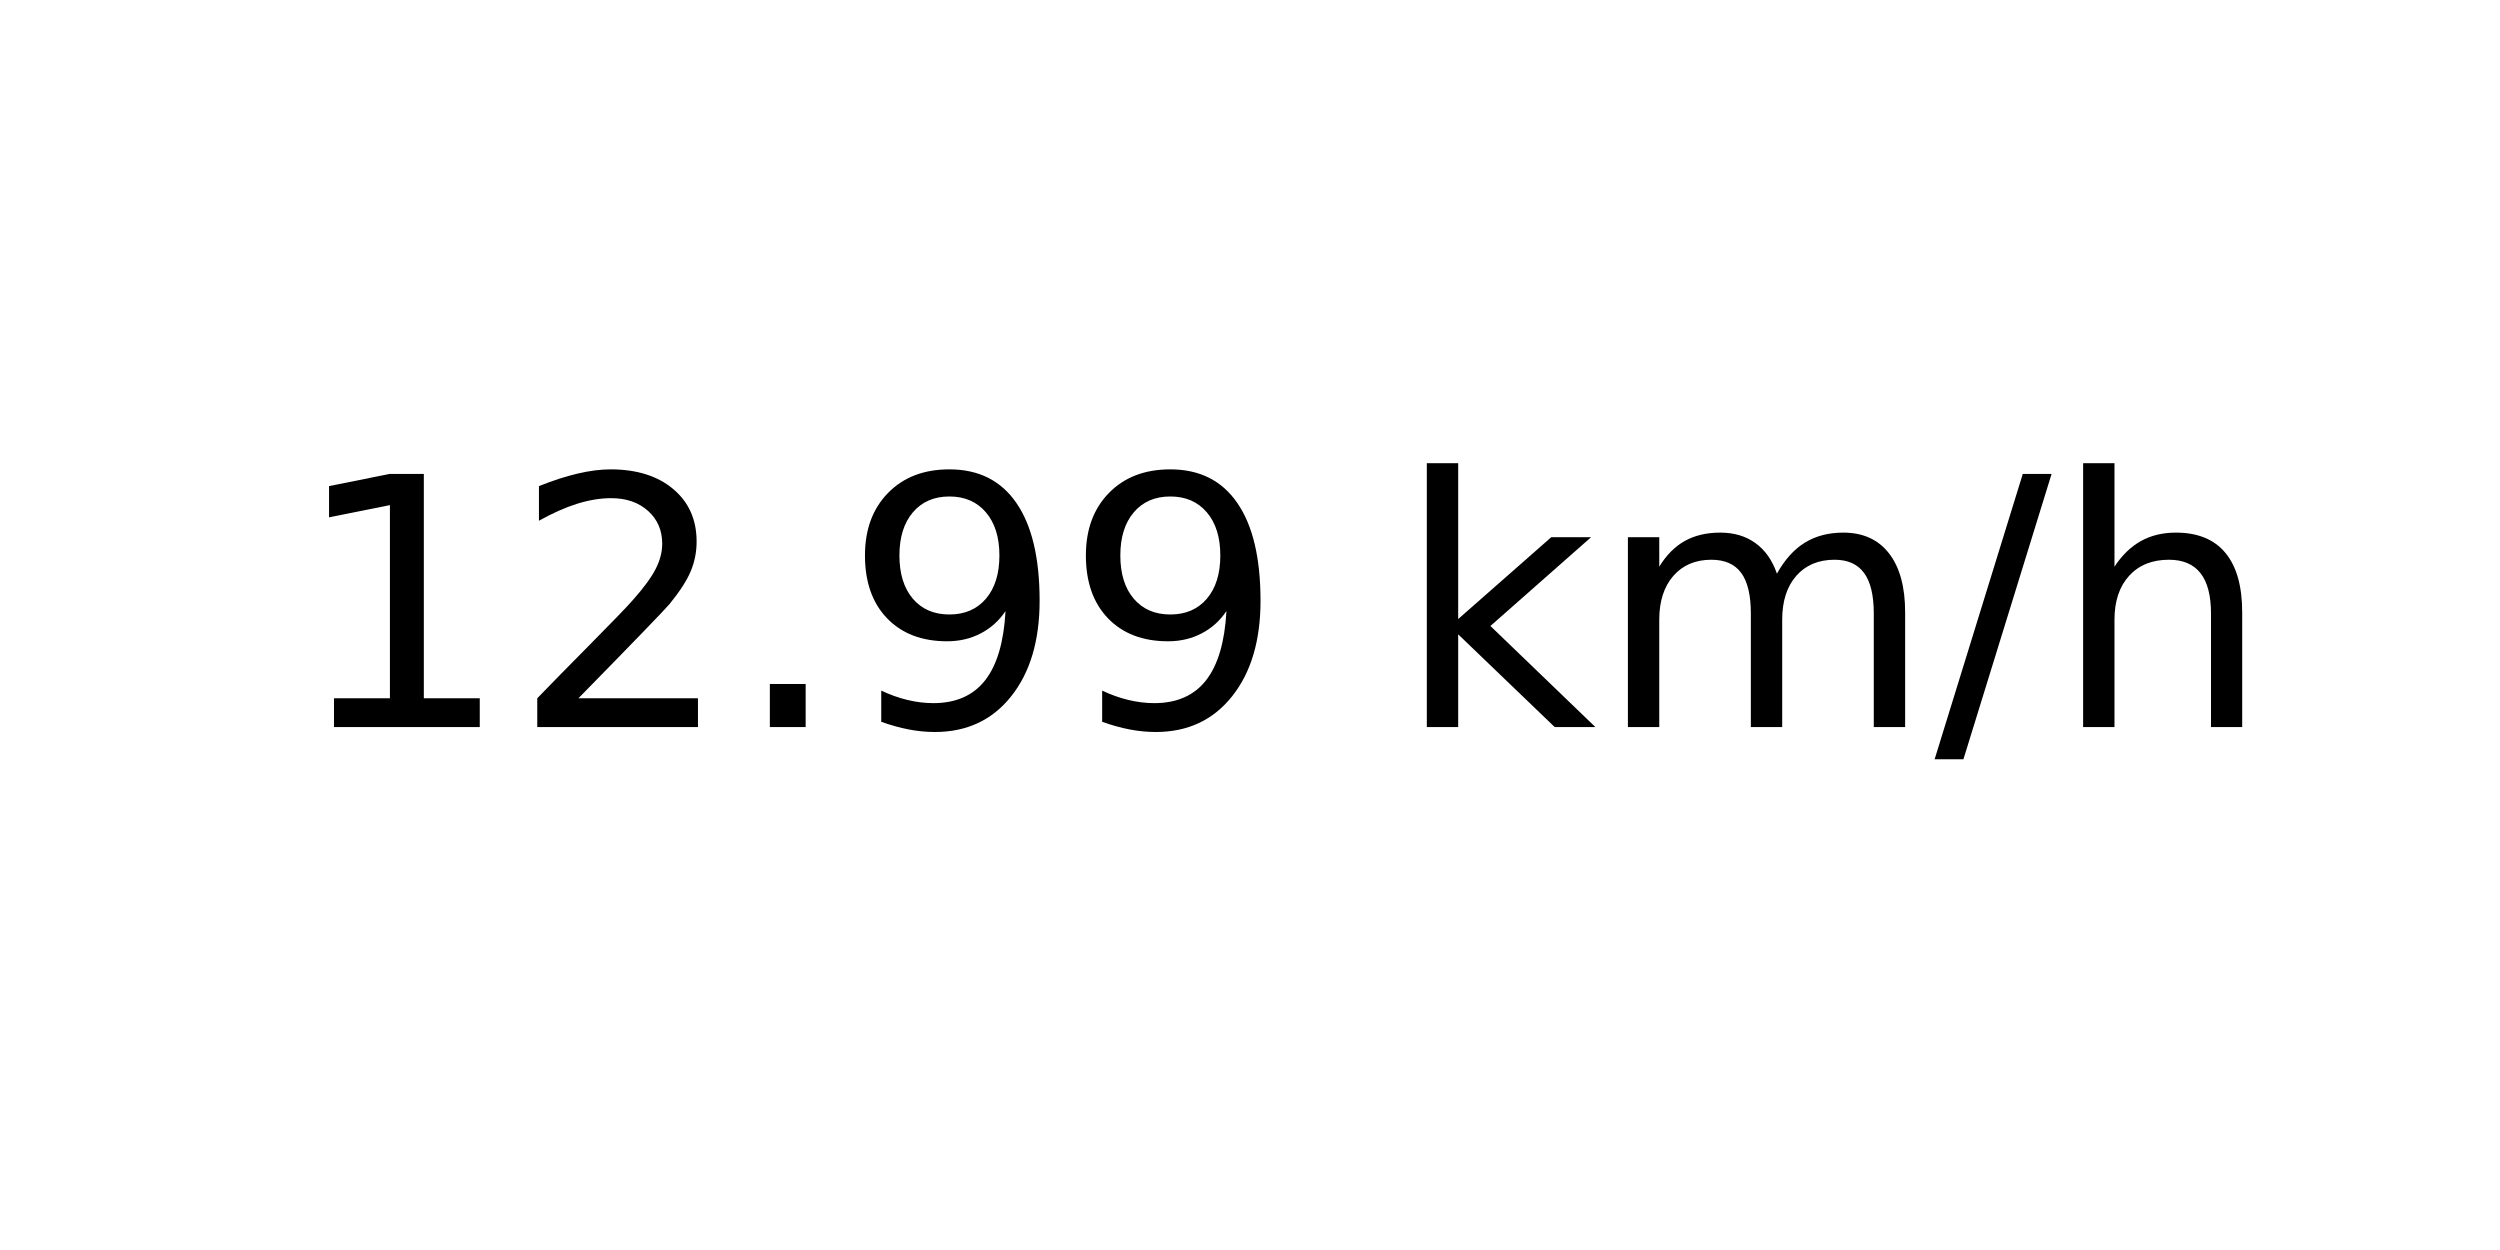
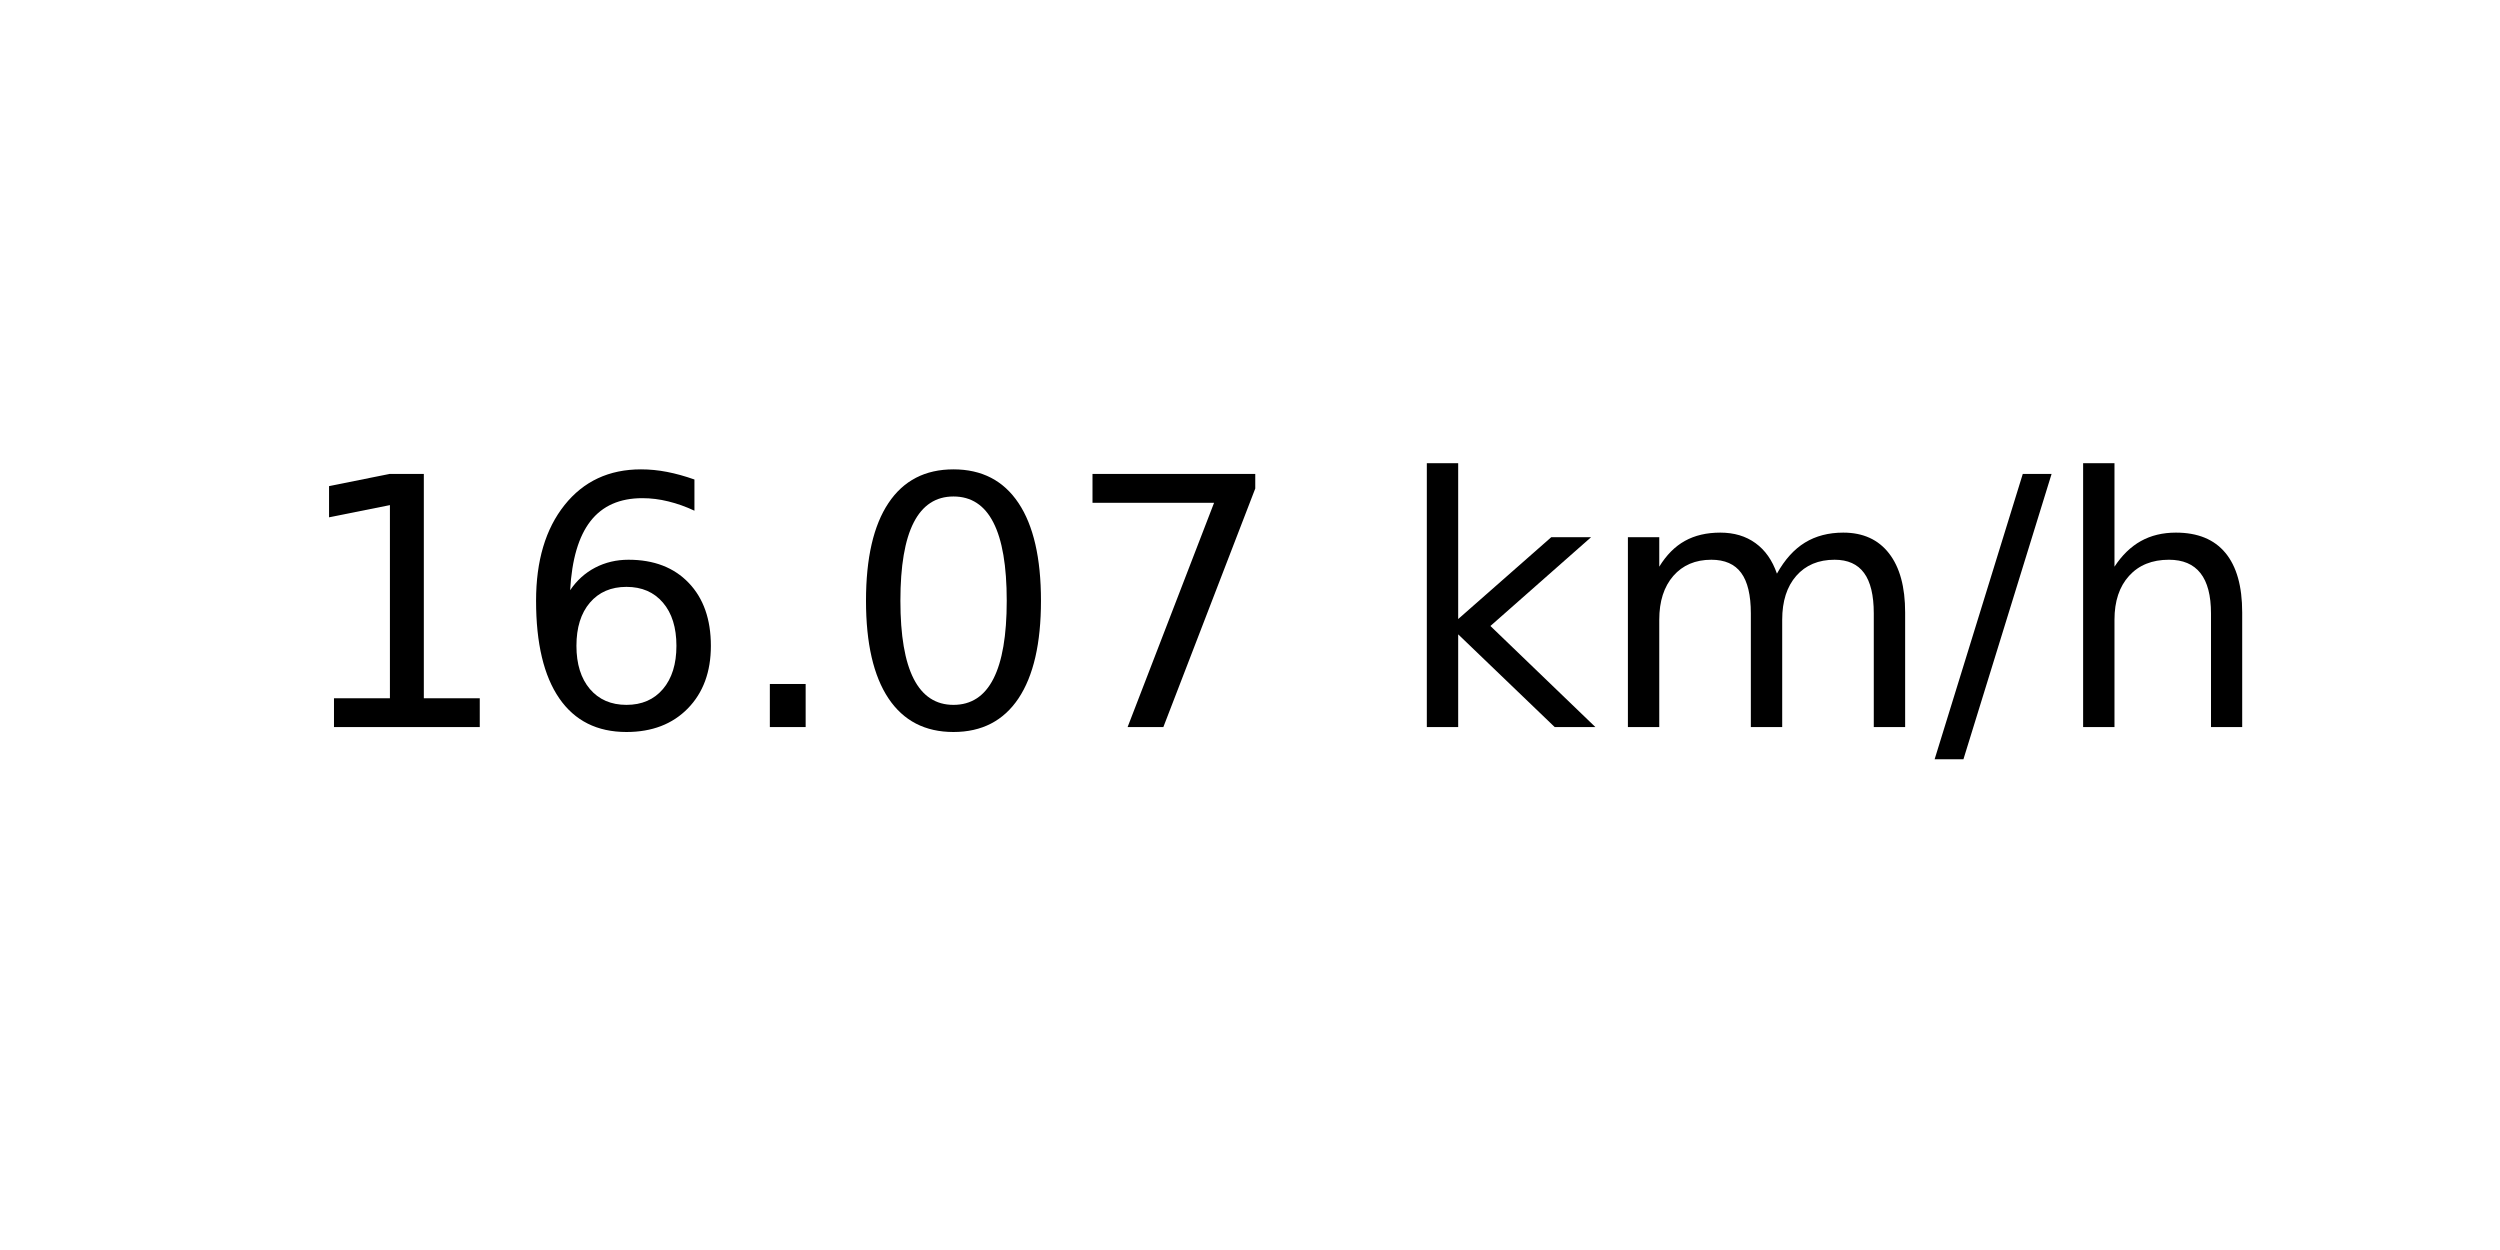
<svg xmlns="http://www.w3.org/2000/svg" xmlns:xlink="http://www.w3.org/1999/xlink" width="72pt" height="36pt" viewBox="0 0 72 36" version="1.1">
  <defs>
    <style type="text/css">*{stroke-linejoin: round; stroke-linecap: butt}</style>
  </defs>
  <g id="figure_1">
    <g id="axes_1">
      <g id="text_1">
        <g transform="translate(8.378125 20.93937) scale(0.1 -0.1)">
          <defs>
            <path id="DejaVuSans-31" d="M 794 531  L 1825 531  L 1825 4091  L 703 3866  L 703 4441  L 1819 4666  L 2450 4666  L 2450 531  L 3481 531  L 3481 0  L 794 0  L 794 531  z " transform="scale(0.015625)" />
-             <path id="DejaVuSans-32" d="M 1228 531  L 3431 531  L 3431 0  L 469 0  L 469 531  Q 828 903 1448 1529  Q 2069 2156 2228 2338  Q 2531 2678 2651 2914  Q 2772 3150 2772 3378  Q 2772 3750 2511 3984  Q 2250 4219 1831 4219  Q 1534 4219 1204 4116  Q 875 4013 500 3803  L 500 4441  Q 881 4594 1212 4672  Q 1544 4750 1819 4750  Q 2544 4750 2975 4387  Q 3406 4025 3406 3419  Q 3406 3131 3298 2873  Q 3191 2616 2906 2266  Q 2828 2175 2409 1742  Q 1991 1309 1228 531  z " transform="scale(0.015625)" />
+             <path id="DejaVuSans-36" d="M 2113 2584  Q 1688 2584 1439 2293  Q 1191 2003 1191 1497  Q 1191 994 1439 701  Q 1688 409 2113 409  Q 2538 409 2786 701  Q 3034 994 3034 1497  Q 3034 2003 2786 2293  Q 2538 2584 2113 2584  z M 3366 4563  L 3366 3988  Q 3128 4100 2886 4159  Q 2644 4219 2406 4219  Q 1781 4219 1451 3797  Q 1122 3375 1075 2522  Q 1259 2794 1537 2939  Q 1816 3084 2150 3084  Q 2853 3084 3261 2657  Q 3669 2231 3669 1497  Q 3669 778 3244 343  Q 2819 -91 2113 -91  Q 1303 -91 875 529  Q 447 1150 447 2328  Q 447 3434 972 4092  Q 1497 4750 2381 4750  Q 2619 4750 2861 4703  Q 3103 4656 3366 4563  z " transform="scale(0.015625)" />
            <path id="DejaVuSans-2e" d="M 684 794  L 1344 794  L 1344 0  L 684 0  L 684 794  z " transform="scale(0.015625)" />
-             <path id="DejaVuSans-39" d="M 703 97  L 703 672  Q 941 559 1184 500  Q 1428 441 1663 441  Q 2288 441 2617 861  Q 2947 1281 2994 2138  Q 2813 1869 2534 1725  Q 2256 1581 1919 1581  Q 1219 1581 811 2004  Q 403 2428 403 3163  Q 403 3881 828 4315  Q 1253 4750 1959 4750  Q 2769 4750 3195 4129  Q 3622 3509 3622 2328  Q 3622 1225 3098 567  Q 2575 -91 1691 -91  Q 1453 -91 1209 -44  Q 966 3 703 97  z M 1959 2075  Q 2384 2075 2632 2365  Q 2881 2656 2881 3163  Q 2881 3666 2632 3958  Q 2384 4250 1959 4250  Q 1534 4250 1286 3958  Q 1038 3666 1038 3163  Q 1038 2656 1286 2365  Q 1534 2075 1959 2075  z " transform="scale(0.015625)" />
+             <path id="DejaVuSans-30" d="M 2034 4250  Q 1547 4250 1301 3770  Q 1056 3291 1056 2328  Q 1056 1369 1301 889  Q 1547 409 2034 409  Q 2525 409 2770 889  Q 3016 1369 3016 2328  Q 3016 3291 2770 3770  Q 2525 4250 2034 4250  z M 2034 4750  Q 2819 4750 3233 4129  Q 3647 3509 3647 2328  Q 3647 1150 3233 529  Q 2819 -91 2034 -91  Q 1250 -91 836 529  Q 422 1150 422 2328  Q 422 3509 836 4129  Q 1250 4750 2034 4750  z " transform="scale(0.015625)" />
+             <path id="DejaVuSans-37" d="M 525 4666  L 3525 4666  L 3525 4397  L 1831 0  L 1172 0  L 2766 4134  L 525 4134  L 525 4666  z " transform="scale(0.015625)" />
            <path id="DejaVuSans-20" transform="scale(0.015625)" />
            <path id="DejaVuSans-6b" d="M 581 4863  L 1159 4863  L 1159 1991  L 2875 3500  L 3609 3500  L 1753 1863  L 3688 0  L 2938 0  L 1159 1709  L 1159 0  L 581 0  L 581 4863  z " transform="scale(0.015625)" />
            <path id="DejaVuSans-6d" d="M 3328 2828  Q 3544 3216 3844 3400  Q 4144 3584 4550 3584  Q 5097 3584 5394 3201  Q 5691 2819 5691 2113  L 5691 0  L 5113 0  L 5113 2094  Q 5113 2597 4934 2840  Q 4756 3084 4391 3084  Q 3944 3084 3684 2787  Q 3425 2491 3425 1978  L 3425 0  L 2847 0  L 2847 2094  Q 2847 2600 2669 2842  Q 2491 3084 2119 3084  Q 1678 3084 1418 2786  Q 1159 2488 1159 1978  L 1159 0  L 581 0  L 581 3500  L 1159 3500  L 1159 2956  Q 1356 3278 1631 3431  Q 1906 3584 2284 3584  Q 2666 3584 2933 3390  Q 3200 3197 3328 2828  z " transform="scale(0.015625)" />
            <path id="DejaVuSans-2f" d="M 1625 4666  L 2156 4666  L 531 -594  L 0 -594  L 1625 4666  z " transform="scale(0.015625)" />
            <path id="DejaVuSans-68" d="M 3513 2113  L 3513 0  L 2938 0  L 2938 2094  Q 2938 2591 2744 2837  Q 2550 3084 2163 3084  Q 1697 3084 1428 2787  Q 1159 2491 1159 1978  L 1159 0  L 581 0  L 581 4863  L 1159 4863  L 1159 2956  Q 1366 3272 1645 3428  Q 1925 3584 2291 3584  Q 2894 3584 3203 3211  Q 3513 2838 3513 2113  z " transform="scale(0.015625)" />
          </defs>
          <use xlink:href="#DejaVuSans-31" />
-           <use xlink:href="#DejaVuSans-32" x="63.623" />
+           <use xlink:href="#DejaVuSans-36" x="63.623" />
          <use xlink:href="#DejaVuSans-2e" x="127.246" />
-           <use xlink:href="#DejaVuSans-39" x="159.033" />
-           <use xlink:href="#DejaVuSans-39" x="222.656" />
+           <use xlink:href="#DejaVuSans-30" x="159.033" />
+           <use xlink:href="#DejaVuSans-37" x="222.656" />
          <use xlink:href="#DejaVuSans-20" x="286.279" />
          <use xlink:href="#DejaVuSans-6b" x="318.066" />
          <use xlink:href="#DejaVuSans-6d" x="375.977" />
          <use xlink:href="#DejaVuSans-2f" x="473.389" />
          <use xlink:href="#DejaVuSans-68" x="507.08" />
        </g>
      </g>
    </g>
  </g>
</svg>
